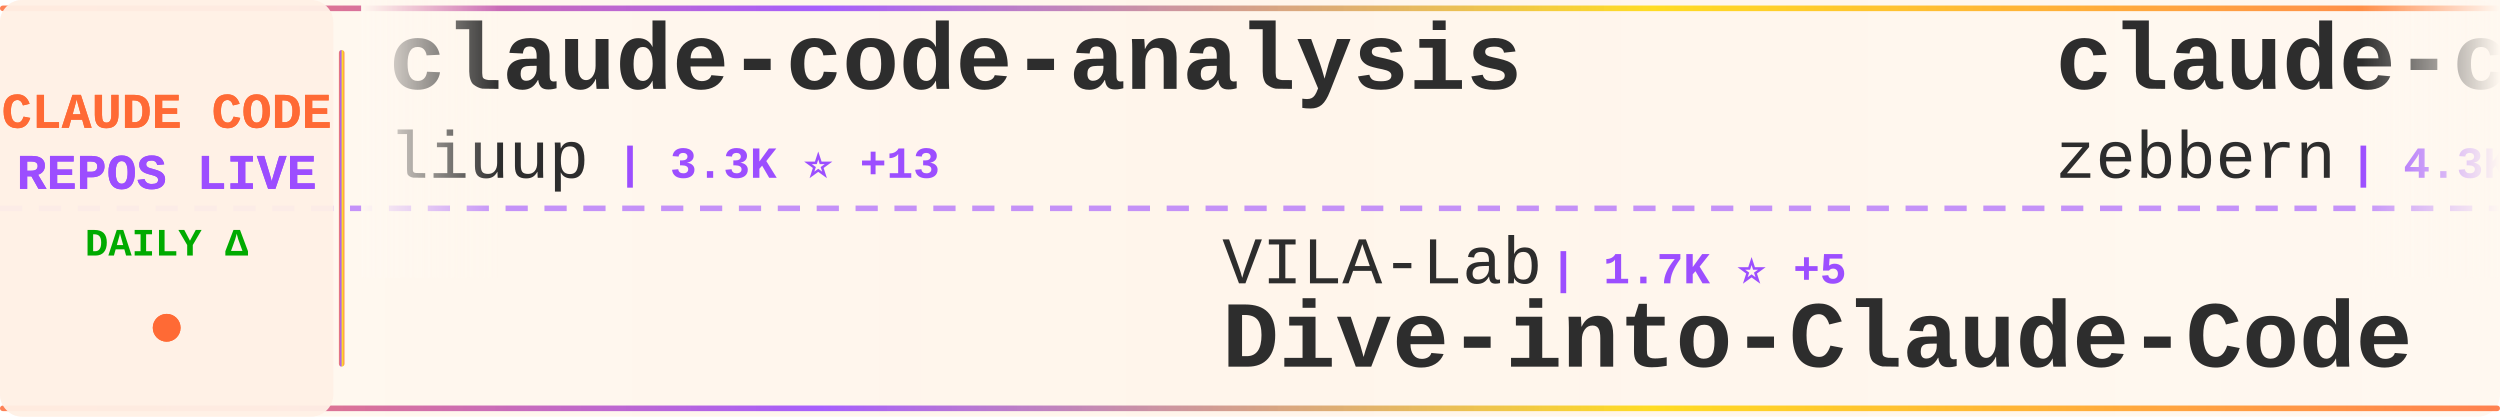
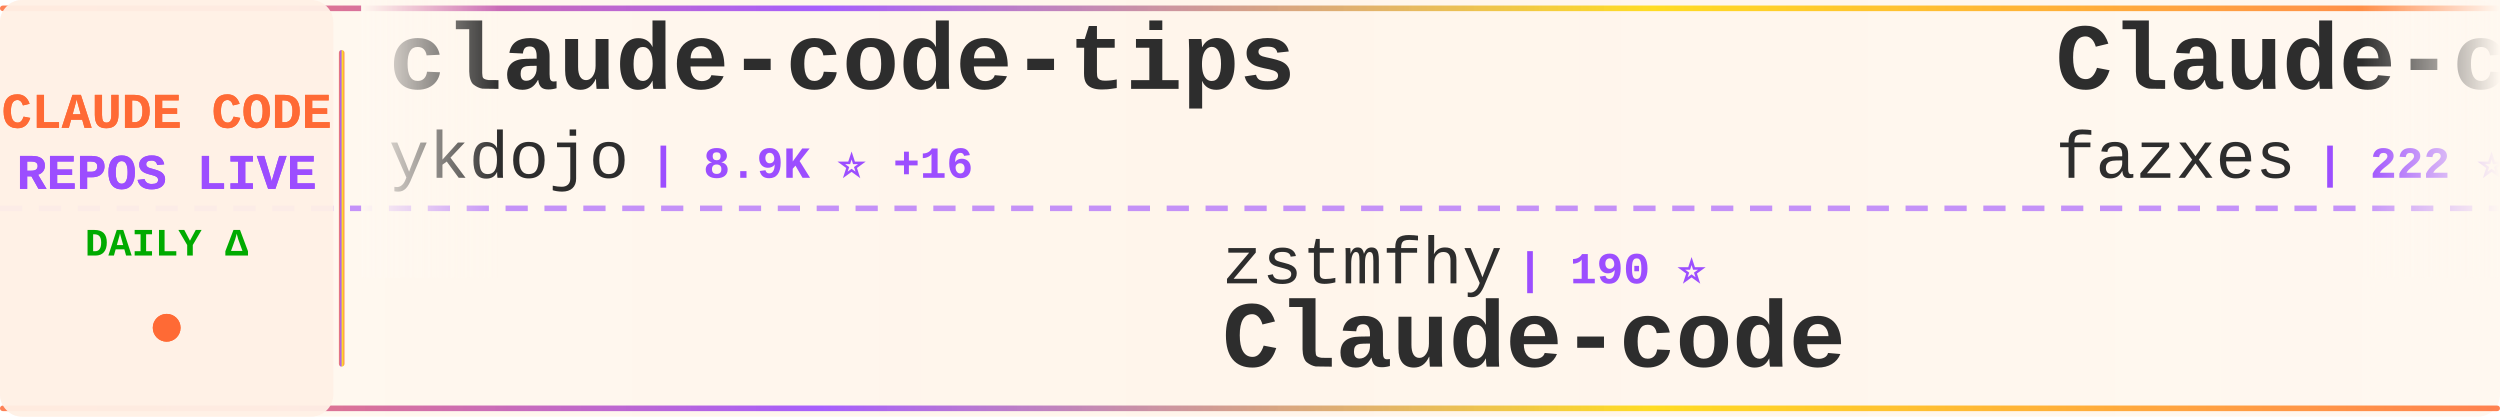
<svg xmlns="http://www.w3.org/2000/svg" width="900" height="150">
  <defs>
    <linearGradient id="tickerBg" x1="0%" y1="0%" x2="100%" y2="0%">
      <stop offset="0%" style="stop-color:#fff8f0;stop-opacity:0.98" />
      <stop offset="50%" style="stop-color:#fff5eb;stop-opacity:1" />
      <stop offset="100%" style="stop-color:#fff8f0;stop-opacity:0.98" />
    </linearGradient>
    <linearGradient id="borderGrad" x1="0%" y1="0%" x2="100%" y2="0%">
      <stop offset="0%" style="stop-color:#FF6B35;stop-opacity:0.85">
        <animate attributeName="stop-opacity" values="0.85;1;0.85" dur="2s" repeatCount="indefinite" />
      </stop>
      <stop offset="33%" style="stop-color:#9C4EFF;stop-opacity:0.9">
        <animate attributeName="stop-opacity" values="0.9;1;0.9" dur="2.2s" repeatCount="indefinite" />
      </stop>
      <stop offset="66%" style="stop-color:#FFD700;stop-opacity:0.85">
        <animate attributeName="stop-opacity" values="0.85;1;0.85" dur="1.8s" repeatCount="indefinite" />
      </stop>
      <stop offset="100%" style="stop-color:#FF6B35;stop-opacity:0.85">
        <animate attributeName="stop-opacity" values="0.85;1;0.85" dur="2s" repeatCount="indefinite" />
      </stop>
    </linearGradient>
    <filter id="textGlow">
      <feGaussianBlur stdDeviation="0.15" result="coloredBlur" />
      <feMerge>
        <feMergeNode in="coloredBlur" />
        <feMergeNode in="SourceGraphic" />
      </feMerge>
    </filter>
    <filter id="metricGlow">
      <feGaussianBlur stdDeviation="0.2" result="coloredBlur" />
      <feMerge>
        <feMergeNode in="coloredBlur" />
        <feMergeNode in="SourceGraphic" />
      </feMerge>
    </filter>
    <linearGradient id="leftFade" x1="0%" y1="0%" x2="100%" y2="0%">
      <stop offset="0%" style="stop-color:#fff8f0;stop-opacity:1" />
      <stop offset="100%" style="stop-color:#fff8f0;stop-opacity:0" />
    </linearGradient>
    <linearGradient id="rightFade" x1="0%" y1="0%" x2="100%" y2="0%">
      <stop offset="0%" style="stop-color:#fff8f0;stop-opacity:0" />
      <stop offset="100%" style="stop-color:#fff8f0;stop-opacity:1" />
    </linearGradient>
  </defs>
  <rect width="900" height="150" fill="url(#tickerBg)" rx="8" />
  <rect x="0" y="2" width="900" height="2" fill="url(#borderGrad)" rx="1" />
  <rect x="0" y="146" width="900" height="2" fill="url(#borderGrad)" rx="1" />
  <line x1="0" y1="75" x2="900" y2="75" stroke="#9C4EFF" stroke-width="2" stroke-dasharray="8 6" opacity="0.6" />
  <rect x="0" y="0" width="120" height="150" fill="#fff0e6" opacity="0.95" rx="8" />
  <text x="60" y="46" font-family="'Courier New', monospace" font-size="18" font-weight="bold" fill="#FF6B35" text-anchor="middle" filter="url(#textGlow)">
    CLAUDE CODE
  </text>
  <text x="60" y="68" font-family="'Courier New', monospace" font-size="18" font-weight="bold" fill="#9C4EFF" text-anchor="middle" filter="url(#textGlow)">
    REPOS LIVE
  </text>
  <text x="60" y="92" font-family="'Courier New', monospace" font-size="14" font-weight="bold" fill="#00aa00" text-anchor="middle">
    DAILY Δ
  </text>
  <circle cx="60" cy="118" r="5" fill="#FF6B35" filter="url(#metricGlow)">
    <animate attributeName="r" values="4;6;4" dur="1.5s" repeatCount="indefinite" />
    <animate attributeName="opacity" values="0.6;1;0.6" dur="1.5s" repeatCount="indefinite" />
  </circle>
  <rect x="122" y="18" width="2" height="114" fill="url(#borderGrad)" rx="1" />
  <clipPath id="tickerClip">
    <rect x="130" y="0" width="770" height="150" />
  </clipPath>
  <g clip-path="url(#tickerClip)">
    <g id="tickerItems">
      <animateTransform attributeName="transform" attributeType="XML" type="translate" from="0 0" to="-3000 0" dur="54s" repeatCount="indefinite" />
      <g transform="translate(0, 0)">
-         <text x="140" y="32" font-family="'Courier New', monospace" font-size="34" font-weight="bold" fill="#2d2d2d">claude-code-analysis</text>
-         <text x="140" y="64" font-family="'Courier New', monospace" font-size="24" font-weight="normal" fill="#2d2d2d" opacity="1.0">liuup</text>
-         <text x="222" y="64" font-family="'Courier New', monospace" font-size="16" font-weight="bold" fill="#9C4EFF"> | 3.3K ⭐ +13</text>
+         <text x="140" y="32" font-family="'Courier New', monospace" font-size="34" font-weight="bold" fill="#2d2d2d">claude-code-tips</text>
+         <text x="140" y="64" font-family="'Courier New', monospace" font-size="24" font-weight="normal" fill="#2d2d2d" opacity="1.0">ykdojo</text>
+         <text x="234" y="64" font-family="'Courier New', monospace" font-size="16" font-weight="bold" fill="#9C4EFF"> | 8.9K ⭐ +16</text>
      </g>
      <g transform="translate(300, 0)">
-         <text x="140" y="102" font-family="'Courier New', monospace" font-size="24" font-weight="normal" fill="#2d2d2d" opacity="1.0">VILA-Lab</text>
-         <text x="258" y="102" font-family="'Courier New', monospace" font-size="16" font-weight="bold" fill="#9C4EFF"> | 1.7K ⭐ +5</text>
-         <text x="140" y="132" font-family="'Courier New', monospace" font-size="34" font-weight="bold" fill="#2d2d2d">Dive-into-Claude-Code</text>
+         <text x="140" y="102" font-family="'Courier New', monospace" font-size="24" font-weight="normal" fill="#2d2d2d" opacity="1.0">zstmfhy</text>
+         <text x="246" y="102" font-family="'Courier New', monospace" font-size="16" font-weight="bold" fill="#9C4EFF"> | 190 ⭐</text>
+         <text x="140" y="132" font-family="'Courier New', monospace" font-size="34" font-weight="bold" fill="#2d2d2d">Claude-code</text>
      </g>
      <g transform="translate(600, 0)">
-         <text x="140" y="32" font-family="'Courier New', monospace" font-size="34" font-weight="bold" fill="#2d2d2d">claude-code-guide</text>
-         <text x="140" y="64" font-family="'Courier New', monospace" font-size="24" font-weight="normal" fill="#2d2d2d" opacity="1.0">zebbern</text>
-         <text x="246" y="64" font-family="'Courier New', monospace" font-size="16" font-weight="bold" fill="#9C4EFF"> | 4.3K ⭐ +2</text>
+         <text x="140" y="32" font-family="'Courier New', monospace" font-size="34" font-weight="bold" fill="#2d2d2d">Claude-code</text>
+         <text x="140" y="64" font-family="'Courier New', monospace" font-size="24" font-weight="normal" fill="#2d2d2d" opacity="1.0">fazxes</text>
+         <text x="234" y="64" font-family="'Courier New', monospace" font-size="16" font-weight="bold" fill="#9C4EFF"> | 222 ⭐</text>
      </g>
      <g transform="translate(900, 0)">
        <text x="140" y="102" font-family="'Courier New', monospace" font-size="24" font-weight="normal" fill="#2d2d2d" opacity="1.0">ChinaSiro</text>
        <text x="270" y="102" font-family="'Courier New', monospace" font-size="16" font-weight="bold" fill="#9C4EFF"> | 9.5K ⭐ +13</text>
        <text x="140" y="132" font-family="'Courier New', monospace" font-size="34" font-weight="bold" fill="#2d2d2d">claude-code-sourcemap</text>
      </g>
      <g transform="translate(1200, 0)">
-         <text x="140" y="32" font-family="'Courier New', monospace" font-size="34" font-weight="bold" fill="#2d2d2d">claude_code_src</text>
-         <text x="140" y="64" font-family="'Courier New', monospace" font-size="24" font-weight="normal" fill="#2d2d2d" opacity="1.0">ponponon</text>
-         <text x="258" y="64" font-family="'Courier New', monospace" font-size="16" font-weight="bold" fill="#9C4EFF"> | 2.3K ⭐ +4</text>
+         <text x="140" y="32" font-family="'Courier New', monospace" font-size="34" font-weight="bold" fill="#2d2d2d">Auto-claude-code-researc...</text>
+         <text x="140" y="64" font-family="'Courier New', monospace" font-size="24" font-weight="normal" fill="#2d2d2d" opacity="1.0">wanshuiyin</text>
+         <text x="282" y="64" font-family="'Courier New', monospace" font-size="16" font-weight="bold" fill="#9C4EFF"> | 12.6K ⭐ +46</text>
      </g>
      <g transform="translate(1500, 0)">
-         <text x="140" y="102" font-family="'Courier New', monospace" font-size="24" font-weight="normal" fill="#2d2d2d" opacity="1.0">FlorianBruniaux</text>
-         <text x="342" y="102" font-family="'Courier New', monospace" font-size="16" font-weight="bold" fill="#9C4EFF"> | 5.2K ⭐ +14</text>
-         <text x="140" y="132" font-family="'Courier New', monospace" font-size="34" font-weight="bold" fill="#2d2d2d">claude-code-ultimate-gui...</text>
-       </g>
-       <g transform="translate(1800, 0)">
-         <text x="140" y="32" font-family="'Courier New', monospace" font-size="34" font-weight="bold" fill="#2d2d2d">claude-code-base-action</text>
-         <text x="140" y="64" font-family="'Courier New', monospace" font-size="24" font-weight="normal" fill="#2d2d2d" opacity="1.0">anthropics</text>
-         <text x="282" y="64" font-family="'Courier New', monospace" font-size="16" font-weight="bold" fill="#9C4EFF"> | 887 ⭐</text>
-       </g>
-       <g transform="translate(2100, 0)">
        <text x="140" y="102" font-family="'Courier New', monospace" font-size="24" font-weight="normal" fill="#2d2d2d" opacity="1.0">feiskyer</text>
        <text x="258" y="102" font-family="'Courier New', monospace" font-size="16" font-weight="bold" fill="#9C4EFF"> | 1.6K ⭐ +2</text>
        <text x="140" y="132" font-family="'Courier New', monospace" font-size="34" font-weight="bold" fill="#2d2d2d">claude-code-settings</text>
      </g>
+       <g transform="translate(1800, 0)">
+         <text x="140" y="32" font-family="'Courier New', monospace" font-size="34" font-weight="bold" fill="#2d2d2d">collection-claude-code-s...</text>
+         <text x="140" y="64" font-family="'Courier New', monospace" font-size="24" font-weight="normal" fill="#2d2d2d" opacity="1.0">chauncygu</text>
+         <text x="270" y="64" font-family="'Courier New', monospace" font-size="16" font-weight="bold" fill="#9C4EFF"> | 2.7K ⭐ +7</text>
+       </g>
+       <g transform="translate(2100, 0)">
+         <text x="140" y="102" font-family="'Courier New', monospace" font-size="24" font-weight="normal" fill="#2d2d2d" opacity="1.0">pedrohcgs</text>
+         <text x="270" y="102" font-family="'Courier New', monospace" font-size="16" font-weight="bold" fill="#9C4EFF"> | 1.3K ⭐ +2</text>
+         <text x="140" y="132" font-family="'Courier New', monospace" font-size="34" font-weight="bold" fill="#2d2d2d">claude-code-my-workflow</text>
+       </g>
      <g transform="translate(2400, 0)">
-         <text x="140" y="32" font-family="'Courier New', monospace" font-size="34" font-weight="bold" fill="#2d2d2d">claude-code-router</text>
-         <text x="140" y="64" font-family="'Courier New', monospace" font-size="24" font-weight="normal" fill="#2d2d2d" opacity="1.0">musistudio</text>
-         <text x="282" y="64" font-family="'Courier New', monospace" font-size="16" font-weight="bold" fill="#9C4EFF"> | 35.3K ⭐ +22</text>
+         <text x="140" y="32" font-family="'Courier New', monospace" font-size="34" font-weight="bold" fill="#2d2d2d">ClaudeCode</text>
+         <text x="140" y="64" font-family="'Courier New', monospace" font-size="24" font-weight="normal" fill="#2d2d2d" opacity="1.0">guanshan</text>
+         <text x="258" y="64" font-family="'Courier New', monospace" font-size="16" font-weight="bold" fill="#9C4EFF"> | 60 ⭐</text>
      </g>
      <g transform="translate(2700, 0)">
-         <text x="140" y="102" font-family="'Courier New', monospace" font-size="24" font-weight="normal" fill="#2d2d2d" opacity="1.0">777genius</text>
-         <text x="270" y="102" font-family="'Courier New', monospace" font-size="16" font-weight="bold" fill="#9C4EFF"> | 915 ⭐</text>
-         <text x="140" y="132" font-family="'Courier New', monospace" font-size="34" font-weight="bold" fill="#2d2d2d">claude-code-source-code</text>
+         <text x="140" y="102" font-family="'Courier New', monospace" font-size="24" font-weight="normal" fill="#2d2d2d" opacity="1.0">darcyegb</text>
+         <text x="258" y="102" font-family="'Courier New', monospace" font-size="16" font-weight="bold" fill="#9C4EFF"> | 736 ⭐ +4</text>
+         <text x="140" y="132" font-family="'Courier New', monospace" font-size="34" font-weight="bold" fill="#2d2d2d">ClaudeCodeAgents</text>
      </g>
      <g transform="translate(3000, 0)">
-         <text x="140" y="32" font-family="'Courier New', monospace" font-size="34" font-weight="bold" fill="#2d2d2d">claude-code-analysis</text>
-         <text x="140" y="64" font-family="'Courier New', monospace" font-size="24" font-weight="normal" fill="#2d2d2d" opacity="1.0">liuup</text>
-         <text x="222" y="64" font-family="'Courier New', monospace" font-size="16" font-weight="bold" fill="#9C4EFF"> | 3.3K ⭐ +13</text>
+         <text x="140" y="32" font-family="'Courier New', monospace" font-size="34" font-weight="bold" fill="#2d2d2d">claude-code-tips</text>
+         <text x="140" y="64" font-family="'Courier New', monospace" font-size="24" font-weight="normal" fill="#2d2d2d" opacity="1.0">ykdojo</text>
+         <text x="234" y="64" font-family="'Courier New', monospace" font-size="16" font-weight="bold" fill="#9C4EFF"> | 8.9K ⭐ +16</text>
      </g>
      <g transform="translate(3300, 0)">
-         <text x="140" y="102" font-family="'Courier New', monospace" font-size="24" font-weight="normal" fill="#2d2d2d" opacity="1.0">VILA-Lab</text>
-         <text x="258" y="102" font-family="'Courier New', monospace" font-size="16" font-weight="bold" fill="#9C4EFF"> | 1.7K ⭐ +5</text>
-         <text x="140" y="132" font-family="'Courier New', monospace" font-size="34" font-weight="bold" fill="#2d2d2d">Dive-into-Claude-Code</text>
+         <text x="140" y="102" font-family="'Courier New', monospace" font-size="24" font-weight="normal" fill="#2d2d2d" opacity="1.0">zstmfhy</text>
+         <text x="246" y="102" font-family="'Courier New', monospace" font-size="16" font-weight="bold" fill="#9C4EFF"> | 190 ⭐</text>
+         <text x="140" y="132" font-family="'Courier New', monospace" font-size="34" font-weight="bold" fill="#2d2d2d">Claude-code</text>
      </g>
      <g transform="translate(3600, 0)">
-         <text x="140" y="32" font-family="'Courier New', monospace" font-size="34" font-weight="bold" fill="#2d2d2d">claude-code-guide</text>
-         <text x="140" y="64" font-family="'Courier New', monospace" font-size="24" font-weight="normal" fill="#2d2d2d" opacity="1.0">zebbern</text>
-         <text x="246" y="64" font-family="'Courier New', monospace" font-size="16" font-weight="bold" fill="#9C4EFF"> | 4.3K ⭐ +2</text>
+         <text x="140" y="32" font-family="'Courier New', monospace" font-size="34" font-weight="bold" fill="#2d2d2d">Claude-code</text>
+         <text x="140" y="64" font-family="'Courier New', monospace" font-size="24" font-weight="normal" fill="#2d2d2d" opacity="1.0">fazxes</text>
+         <text x="234" y="64" font-family="'Courier New', monospace" font-size="16" font-weight="bold" fill="#9C4EFF"> | 222 ⭐</text>
      </g>
      <g transform="translate(3900, 0)">
        <text x="140" y="102" font-family="'Courier New', monospace" font-size="24" font-weight="normal" fill="#2d2d2d" opacity="1.0">ChinaSiro</text>
        <text x="270" y="102" font-family="'Courier New', monospace" font-size="16" font-weight="bold" fill="#9C4EFF"> | 9.5K ⭐ +13</text>
        <text x="140" y="132" font-family="'Courier New', monospace" font-size="34" font-weight="bold" fill="#2d2d2d">claude-code-sourcemap</text>
      </g>
    </g>
  </g>
  <rect x="130" y="0" width="50" height="100" fill="url(#leftFade)" />
  <rect x="850" y="0" width="50" height="100" fill="url(#rightFade)" />
</svg>
